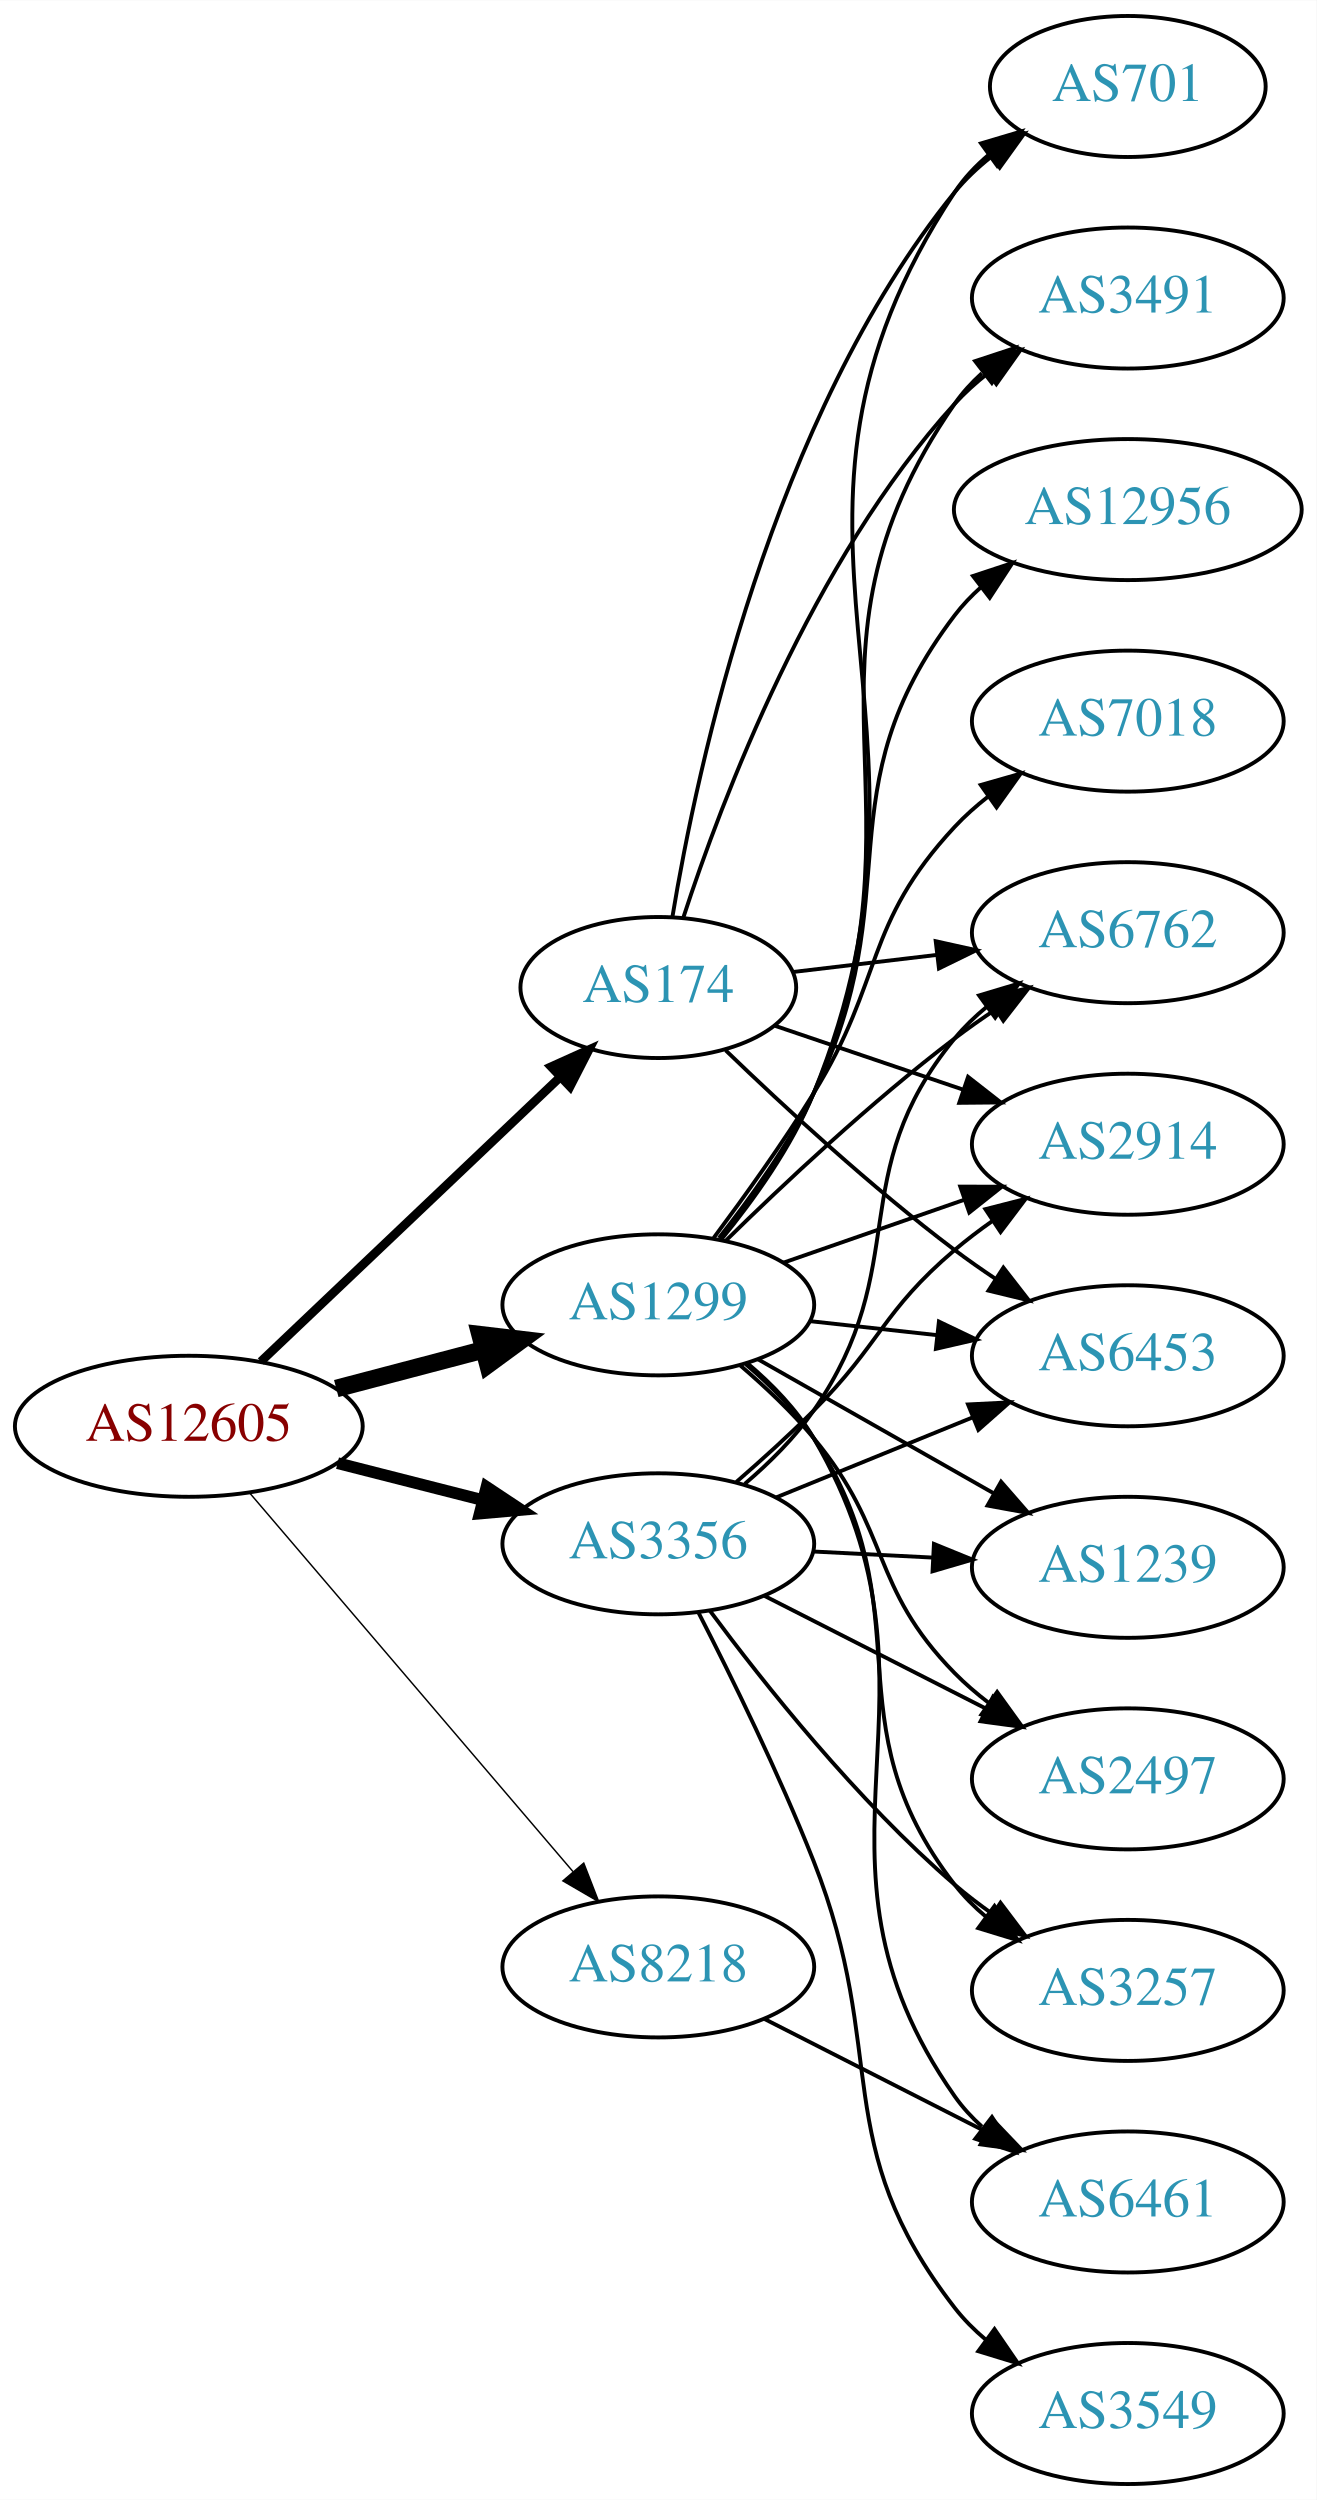
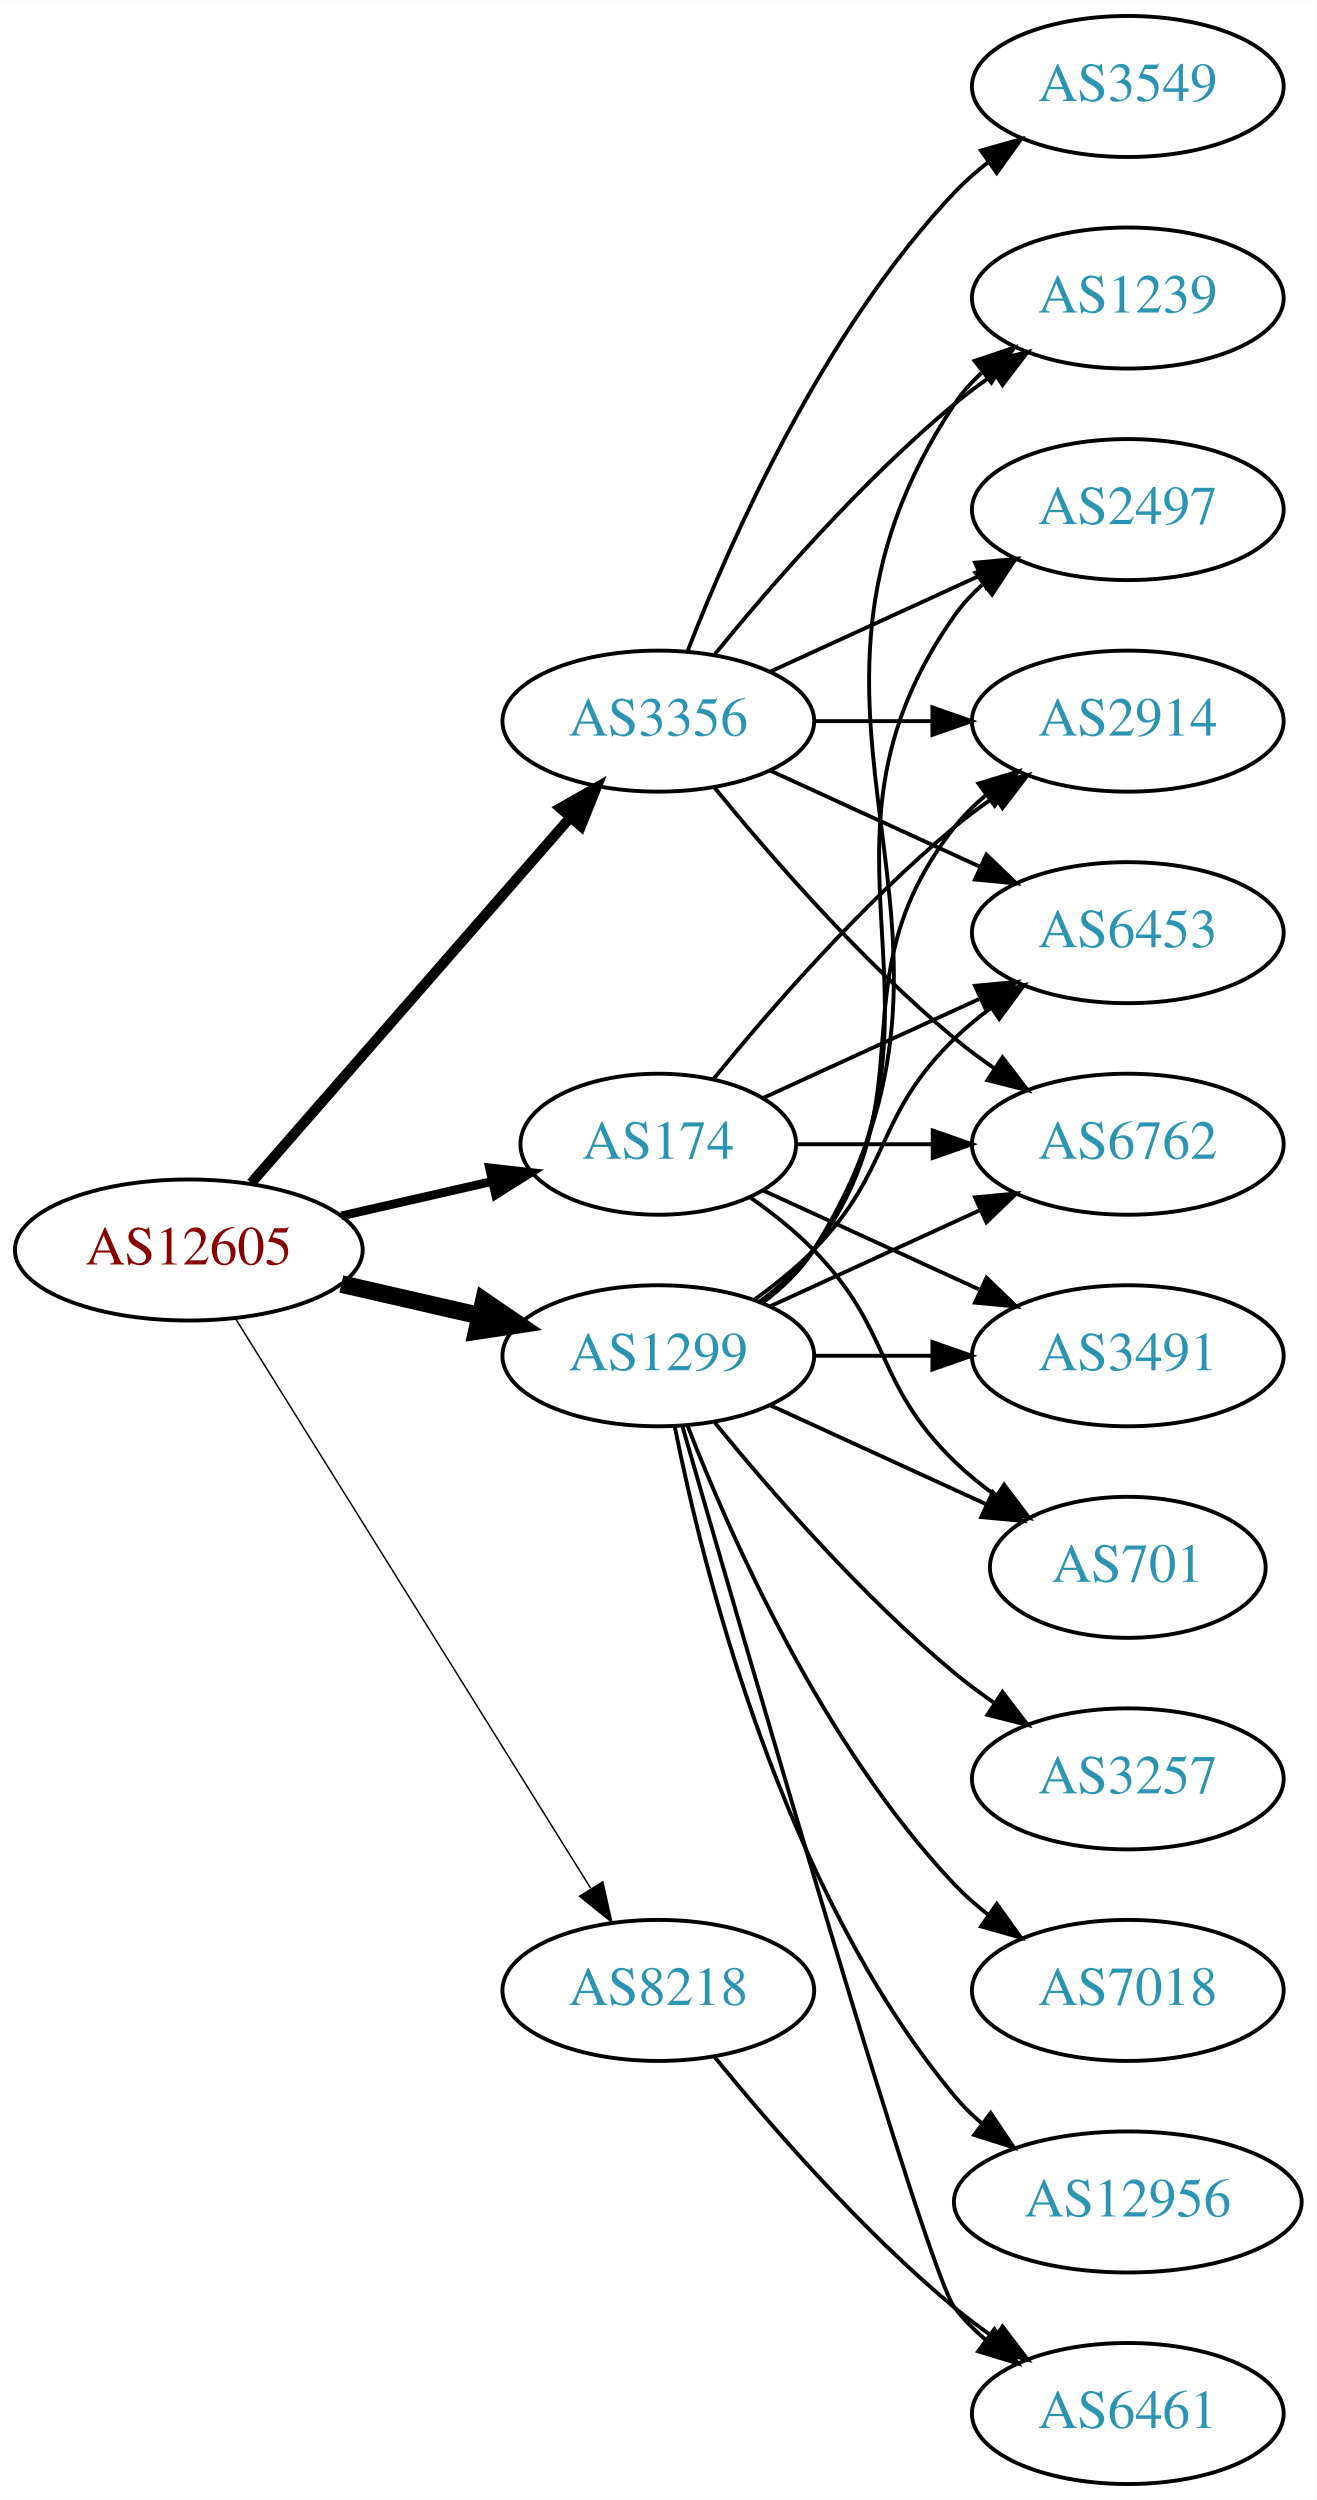
<svg xmlns="http://www.w3.org/2000/svg" xmlns:xlink="http://www.w3.org/1999/xlink" width="336pt" height="638pt" viewBox="0.00 0.00 336.08 638.00">
  <g id="graph0" class="graph" transform="scale(1 1) rotate(0) translate(4 634)">
    <polygon fill="white" stroke="none" points="-4,4 -4,-634 332.077,-634 332.077,4 -4,4" />
    <g id="node1" class="node">
      <g id="a_node1">
        <a xlink:href="/asn/12605" xlink:title="AS12605 ~ Linz, Austria [AT]">
-           <ellipse fill="#ffffff" stroke="black" cx="44.196" cy="-270" rx="44.393" ry="18" />
-           <text text-anchor="middle" x="44.196" y="-266.3" font-family="Times,serif" font-size="14.00" fill="#880000">AS12605</text>
+           <ellipse fill="#ffffff" stroke="black" cx="44.196" cy="-315" rx="44.393" ry="18" />
+           <text text-anchor="middle" x="44.196" y="-311.3" font-family="Times,serif" font-size="14.00" fill="#880000">AS12605</text>
        </a>
      </g>
    </g>
    <g id="node2" class="node">
      <g id="a_node2">
        <a xlink:href="/asn/174" xlink:title="AS174 ~ Cogent Communications [US]">
-           <ellipse fill="#ffffff" stroke="black" cx="164.039" cy="-382" rx="35.194" ry="18" />
-           <text text-anchor="middle" x="164.039" y="-378.3" font-family="Times,serif" font-size="14.00" fill="#2c94b3">AS174</text>
+           <ellipse fill="#ffffff" stroke="black" cx="164.039" cy="-342" rx="35.194" ry="18" />
+           <text text-anchor="middle" x="164.039" y="-338.3" font-family="Times,serif" font-size="14.00" fill="#2c94b3">AS174</text>
        </a>
      </g>
    </g>
    <g id="edge1" class="edge">
-       <path fill="none" stroke="black" stroke-width="2.25" d="M62.584,-286.526C82.743,-305.686 116.1,-337.389 138.798,-358.961" />
-       <polygon fill="black" stroke="black" stroke-width="2.25" points="136.683,-361.779 146.342,-366.131 141.505,-356.705 136.683,-361.779" />
+       <path fill="none" stroke="black" stroke-width="2.25" d="M83.131,-323.692C95.448,-326.514 109.172,-329.658 121.723,-332.534" />
+       <polygon fill="black" stroke="black" stroke-width="2.25" points="120.959,-335.949 131.488,-334.771 122.522,-329.126 120.959,-335.949" />
    </g>
    <g id="node3" class="node">
      <g id="a_node3">
        <a xlink:href="/asn/1299" xlink:title="AS1299 ~ Telia Carrier [EU]">
-           <ellipse fill="#ffffff" stroke="black" cx="164.039" cy="-301" rx="39.794" ry="18" />
-           <text text-anchor="middle" x="164.039" y="-297.3" font-family="Times,serif" font-size="14.00" fill="#2c94b3">AS1299</text>
+           <ellipse fill="#ffffff" stroke="black" cx="164.039" cy="-288" rx="39.794" ry="18" />
+           <text text-anchor="middle" x="164.039" y="-284.3" font-family="Times,serif" font-size="14.00" fill="#2c94b3">AS1299</text>
        </a>
      </g>
    </g>
    <g id="edge2" class="edge">
-       <path fill="none" stroke="black" stroke-width="4.5" d="M81.836,-279.639C93.778,-282.78 107.152,-286.298 119.546,-289.559" />
-       <polygon fill="black" stroke="black" stroke-width="4.5" points="118.558,-293.37 129.23,-292.106 120.561,-285.754 118.558,-293.37" />
+       <path fill="none" stroke="black" stroke-width="4.5" d="M83.131,-306.308C94.371,-303.733 106.784,-300.889 118.407,-298.226" />
+       <polygon fill="black" stroke="black" stroke-width="4.5" points="119.501,-302.015 128.369,-295.943 117.742,-294.339 119.501,-302.015" />
    </g>
    <g id="node4" class="node">
      <g id="a_node4">
        <a xlink:href="/asn/3356" xlink:title="AS3356 ~ Level 3 Parent, LLC [US]">
-           <ellipse fill="#ffffff" stroke="black" cx="164.039" cy="-240" rx="39.794" ry="18" />
-           <text text-anchor="middle" x="164.039" y="-236.3" font-family="Times,serif" font-size="14.00" fill="#2c94b3">AS3356</text>
+           <ellipse fill="#ffffff" stroke="black" cx="164.039" cy="-450" rx="39.794" ry="18" />
+           <text text-anchor="middle" x="164.039" y="-446.3" font-family="Times,serif" font-size="14.00" fill="#2c94b3">AS3356</text>
        </a>
      </g>
    </g>
    <g id="edge3" class="edge">
-       <path fill="none" stroke="black" stroke-width="3" d="M82.159,-260.59C93.866,-257.61 106.922,-254.286 119.07,-251.193" />
-       <polygon fill="black" stroke="black" stroke-width="3" points="120.184,-254.521 129.012,-248.662 118.457,-247.738 120.184,-254.521" />
+       <path fill="none" stroke="black" stroke-width="2.625" d="M60.121,-332.098C80.663,-355.631 117.782,-398.155 141.379,-425.187" />
+       <polygon fill="black" stroke="black" stroke-width="2.625" points="139.022,-427.809 148.235,-433.041 144.296,-423.206 139.022,-427.809" />
    </g>
    <g id="node5" class="node">
      <g id="a_node5">
        <a xlink:href="/asn/8218" xlink:title="AS8218 ~ legacy Neotelecoms [FR]">
-           <ellipse fill="#ffffff" stroke="black" cx="164.039" cy="-132" rx="39.794" ry="18" />
-           <text text-anchor="middle" x="164.039" y="-128.3" font-family="Times,serif" font-size="14.00" fill="#2c94b3">AS8218</text>
+           <ellipse fill="#ffffff" stroke="black" cx="164.039" cy="-126" rx="39.794" ry="18" />
+           <text text-anchor="middle" x="164.039" y="-122.3" font-family="Times,serif" font-size="14.00" fill="#2c94b3">AS8218</text>
        </a>
      </g>
    </g>
    <g id="edge4" class="edge">
-       <path fill="none" stroke="black" stroke-width="0.375" d="M59.646,-253.078C80.343,-228.841 118.542,-184.107 142.267,-156.325" />
-       <polygon fill="black" stroke="black" stroke-width="0.375" points="145.006,-158.506 148.839,-148.629 139.683,-153.961 145.006,-158.506" />
+       <path fill="none" stroke="black" stroke-width="0.375" d="M56.071,-297.558C76.855,-264.225 122.315,-191.314 146.744,-152.134" />
+       <polygon fill="black" stroke="black" stroke-width="0.375" points="149.869,-153.737 152.19,-143.4 143.929,-150.034 149.869,-153.737" />
    </g>
    <g id="node6" class="node">
      <g id="a_node6">
-         <a xlink:href="/asn/6762" xlink:title="AS6762 ~ TELECOM ITALIA SPARKLE S.p.A. [IT]">
-           <ellipse fill="#ffffff" stroke="black" cx="283.881" cy="-396" rx="39.794" ry="18" />
-           <text text-anchor="middle" x="283.881" y="-392.3" font-family="Times,serif" font-size="14.00" fill="#2c94b3">AS6762</text>
+         <a xlink:href="/asn/2914" xlink:title="AS2914 ~ NTT America, Inc. [US]">
+           <ellipse fill="#ffffff" stroke="black" cx="283.881" cy="-450" rx="39.794" ry="18" />
+           <text text-anchor="middle" x="283.881" y="-446.3" font-family="Times,serif" font-size="14.00" fill="#2c94b3">AS2914</text>
        </a>
      </g>
    </g>
    <g id="edge5" class="edge">
-       <path fill="none" stroke="black" d="M198.492,-385.974C209.869,-387.326 222.814,-388.864 235.09,-390.322" />
-       <polygon fill="black" stroke="black" points="234.852,-393.819 245.195,-391.523 235.678,-386.867 234.852,-393.819" />
+       <path fill="none" stroke="black" d="M178.196,-358.743C192.281,-376.039 215.84,-403.223 239.685,-423 242.901,-425.668 246.402,-428.27 249.972,-430.741" />
+       <polygon fill="black" stroke="black" points="248.05,-433.666 258.329,-436.236 251.896,-427.817 248.05,-433.666" />
    </g>
    <g id="node7" class="node">
      <g id="a_node7">
-         <a xlink:href="/asn/701" xlink:title="AS701 ~ UUNET [US]">
-           <ellipse fill="#ffffff" stroke="black" cx="283.881" cy="-612" rx="35.194" ry="18" />
-           <text text-anchor="middle" x="283.881" y="-608.3" font-family="Times,serif" font-size="14.00" fill="#2c94b3">AS701</text>
+         <a xlink:href="/asn/6453" xlink:title="AS6453 ~ TATA COMMUNICATIONS (AMERICA) INC [US]">
+           <ellipse fill="#ffffff" stroke="black" cx="283.881" cy="-396" rx="39.794" ry="18" />
+           <text text-anchor="middle" x="283.881" y="-392.3" font-family="Times,serif" font-size="14.00" fill="#2c94b3">AS6453</text>
        </a>
      </g>
    </g>
    <g id="edge6" class="edge">
-       <path fill="none" stroke="black" d="M167.625,-399.94C173.884,-437.87 192.922,-527.44 239.685,-585 242.383,-588.32 245.603,-591.35 249.053,-594.08" />
-       <polygon fill="black" stroke="black" points="247.178,-597.04 257.379,-599.903 251.19,-591.304 247.178,-597.04" />
+       <path fill="none" stroke="black" d="M190.9,-353.851C207.02,-361.238 228.023,-370.862 245.888,-379.048" />
+       <polygon fill="black" stroke="black" points="244.89,-382.441 255.439,-383.425 247.806,-376.077 244.89,-382.441" />
    </g>
    <g id="node8" class="node">
      <g id="a_node8">
-         <a xlink:href="/asn/2914" xlink:title="AS2914 ~ NTT America, Inc. [US]">
+         <a xlink:href="/asn/6762" xlink:title="AS6762 ~ TELECOM ITALIA SPARKLE S.p.A. [IT]">
          <ellipse fill="#ffffff" stroke="black" cx="283.881" cy="-342" rx="39.794" ry="18" />
-           <text text-anchor="middle" x="283.881" y="-338.3" font-family="Times,serif" font-size="14.00" fill="#2c94b3">AS2914</text>
+           <text text-anchor="middle" x="283.881" y="-338.3" font-family="Times,serif" font-size="14.00" fill="#2c94b3">AS6762</text>
        </a>
      </g>
    </g>
    <g id="edge7" class="edge">
-       <path fill="none" stroke="black" d="M193.866,-372.215C208.312,-367.312 226.056,-361.289 241.89,-355.914" />
-       <polygon fill="black" stroke="black" points="243.112,-359.195 251.456,-352.667 240.862,-352.567 243.112,-359.195" />
+       <path fill="none" stroke="black" d="M199.44,-342C210.264,-342 222.432,-342 234.059,-342" />
+       <polygon fill="black" stroke="black" points="234.09,-345.5 244.09,-342 234.09,-338.5 234.09,-345.5" />
    </g>
    <g id="node9" class="node">
      <g id="a_node9">
        <a xlink:href="/asn/3491" xlink:title="AS3491 ~ PCCW Global, Inc. [US]">
-           <ellipse fill="#ffffff" stroke="black" cx="283.881" cy="-558" rx="39.794" ry="18" />
-           <text text-anchor="middle" x="283.881" y="-554.3" font-family="Times,serif" font-size="14.00" fill="#2c94b3">AS3491</text>
+           <ellipse fill="#ffffff" stroke="black" cx="283.881" cy="-288" rx="39.794" ry="18" />
+           <text text-anchor="middle" x="283.881" y="-284.3" font-family="Times,serif" font-size="14.00" fill="#2c94b3">AS3491</text>
        </a>
      </g>
    </g>
    <g id="edge8" class="edge">
-       <path fill="none" stroke="black" d="M170.448,-399.917C180.226,-429.925 203.271,-490.984 239.685,-531 242.215,-533.78 245.095,-536.381 248.14,-538.786" />
-       <polygon fill="black" stroke="black" points="246.274,-541.753 256.456,-544.682 250.322,-536.043 246.274,-541.753" />
+       <path fill="none" stroke="black" d="M190.9,-330.149C207.02,-322.762 228.023,-313.138 245.888,-304.952" />
+       <polygon fill="black" stroke="black" points="247.806,-307.923 255.439,-300.575 244.89,-301.559 247.806,-307.923" />
    </g>
    <g id="node10" class="node">
      <g id="a_node10">
-         <a xlink:href="/asn/6453" xlink:title="AS6453 ~ TATA COMMUNICATIONS (AMERICA) INC [US]">
-           <ellipse fill="#ffffff" stroke="black" cx="283.881" cy="-288" rx="39.794" ry="18" />
-           <text text-anchor="middle" x="283.881" y="-284.3" font-family="Times,serif" font-size="14.00" fill="#2c94b3">AS6453</text>
+         <a xlink:href="/asn/701" xlink:title="AS701 ~ UUNET [US]">
+           <ellipse fill="#ffffff" stroke="black" cx="283.881" cy="-234" rx="35.194" ry="18" />
+           <text text-anchor="middle" x="283.881" y="-230.3" font-family="Times,serif" font-size="14.00" fill="#2c94b3">AS701</text>
        </a>
      </g>
    </g>
    <g id="edge9" class="edge">
-       <path fill="none" stroke="black" d="M181.227,-365.969C195.89,-351.822 218.395,-331.019 239.685,-315 243.024,-312.488 246.602,-309.983 250.217,-307.568" />
-       <polygon fill="black" stroke="black" points="252.123,-310.504 258.624,-302.138 248.325,-304.624 252.123,-310.504" />
-     </g>
-     <g id="edge18" class="edge">
-       <path fill="none" stroke="black" d="M181.187,-317.296C195.824,-331.671 218.312,-352.795 239.685,-369 243.015,-371.525 246.587,-374.037 250.199,-376.456" />
-       <polygon fill="black" stroke="black" points="248.304,-379.399 258.602,-381.892 252.106,-373.522 248.304,-379.399" />
-     </g>
-     <g id="edge17" class="edge">
-       <path fill="none" stroke="black" d="M180.172,-317.756C188.438,-327.842 198.099,-341.342 203.685,-355 242.851,-450.767 182.662,-498.665 239.685,-585 242.043,-588.57 245.052,-591.755 248.382,-594.572" />
-       <polygon fill="black" stroke="black" points="246.423,-597.475 256.58,-600.49 250.52,-591.799 246.423,-597.475" />
-     </g>
-     <g id="edge16" class="edge">
-       <path fill="none" stroke="black" d="M196,-311.772C210.097,-316.677 226.973,-322.548 242.087,-327.807" />
-       <polygon fill="black" stroke="black" points="241.122,-331.177 251.717,-331.157 243.423,-324.566 241.122,-331.177" />
+       <path fill="none" stroke="black" d="M187.422,-328.468C193.063,-324.51 198.877,-319.914 203.685,-315 223.858,-294.383 218.992,-281.094 239.685,-261 242.913,-257.866 246.564,-254.911 250.342,-252.188" />
+       <polygon fill="black" stroke="black" points="252.321,-255.075 258.702,-246.617 248.44,-249.25 252.321,-255.075" />
+     </g>
+     <g id="edge10" class="edge">
+       <path fill="none" stroke="black" d="M189.969,-301.882C195.046,-305.611 199.964,-310.016 203.685,-315 233.957,-355.542 208.386,-383.246 239.685,-423 242.01,-425.953 244.754,-428.67 247.713,-431.147" />
+       <polygon fill="black" stroke="black" points="245.772,-434.064 255.91,-437.145 249.906,-428.415 245.772,-434.064" />
+     </g>
+     <g id="edge11" class="edge">
+       <path fill="none" stroke="black" d="M188.633,-302.389C193.889,-306.148 199.22,-310.437 203.685,-315 223.858,-335.617 218.992,-348.906 239.685,-369 242.53,-371.763 245.704,-374.386 249.004,-376.834" />
+       <polygon fill="black" stroke="black" points="247.121,-379.786 257.352,-382.538 251.07,-374.006 247.121,-379.786" />
+     </g>
+     <g id="edge19" class="edge">
+       <path fill="none" stroke="black" d="M192.667,-300.661C208.624,-307.973 228.895,-317.261 246.178,-325.181" />
+       <polygon fill="black" stroke="black" points="244.876,-328.435 255.425,-329.419 247.793,-322.071 244.876,-328.435" />
+     </g>
+     <g id="edge15" class="edge">
+       <path fill="none" stroke="black" d="M203.951,-288C213.505,-288 223.854,-288 233.817,-288" />
+       <polygon fill="black" stroke="black" points="234.009,-291.5 244.009,-288 234.009,-284.5 234.009,-291.5" />
    </g>
    <g id="edge20" class="edge">
-       <path fill="none" stroke="black" d="M179.935,-317.856C188.122,-327.975 197.783,-341.475 203.685,-355 235.618,-428.178 194.146,-465.419 239.685,-531 241.652,-533.833 244.023,-536.429 246.628,-538.796" />
-       <polygon fill="black" stroke="black" points="244.916,-541.894 254.978,-545.21 249.18,-536.343 244.916,-541.894" />
-     </g>
-     <g id="edge15" class="edge">
-       <path fill="none" stroke="black" d="M202.649,-296.851C212.96,-295.713 224.277,-294.465 235.077,-293.274" />
-       <polygon fill="black" stroke="black" points="235.668,-296.73 245.224,-292.154 234.901,-289.772 235.668,-296.73" />
+       <path fill="none" stroke="black" d="M192.667,-275.339C209.084,-267.817 230.065,-258.202 247.662,-250.139" />
+       <polygon fill="black" stroke="black" points="249.407,-253.189 257.04,-245.842 246.49,-246.826 249.407,-253.189" />
    </g>
    <g id="node11" class="node">
      <g id="a_node11">
-         <a xlink:href="/asn/7018" xlink:title="AS7018 ~ AT&amp;T Services, Inc. [US]">
-           <ellipse fill="#ffffff" stroke="black" cx="283.881" cy="-450" rx="39.794" ry="18" />
-           <text text-anchor="middle" x="283.881" y="-446.3" font-family="Times,serif" font-size="14.00" fill="#2c94b3">AS7018</text>
-         </a>
-       </g>
-     </g>
-     <g id="edge10" class="edge">
-       <path fill="none" stroke="black" d="M178.179,-318.105C185.957,-328.529 195.8,-342.255 203.685,-355 221.677,-384.081 216.387,-397.968 239.685,-423 242.246,-425.751 245.147,-428.333 248.205,-430.726" />
-       <polygon fill="black" stroke="black" points="246.35,-433.701 256.539,-436.606 250.385,-427.981 246.35,-433.701" />
+         <a xlink:href="/asn/3257" xlink:title="AS3257 ~ GTT [DE]">
+           <ellipse fill="#ffffff" stroke="black" cx="283.881" cy="-180" rx="39.794" ry="18" />
+           <text text-anchor="middle" x="283.881" y="-176.3" font-family="Times,serif" font-size="14.00" fill="#2c94b3">AS3257</text>
+         </a>
+       </g>
+     </g>
+     <g id="edge12" class="edge">
+       <path fill="none" stroke="black" d="M178.458,-270.935C192.572,-253.625 215.987,-226.655 239.685,-207 242.901,-204.332 246.402,-201.73 249.972,-199.259" />
+       <polygon fill="black" stroke="black" points="251.896,-202.183 258.329,-193.764 248.05,-196.334 251.896,-202.183" />
    </g>
    <g id="node12" class="node">
      <g id="a_node12">
-         <a xlink:href="/asn/1239" xlink:title="AS1239 ~ Sprint [US]">
-           <ellipse fill="#ffffff" stroke="black" cx="283.881" cy="-234" rx="39.794" ry="18" />
-           <text text-anchor="middle" x="283.881" y="-230.3" font-family="Times,serif" font-size="14.00" fill="#2c94b3">AS1239</text>
-         </a>
-       </g>
-     </g>
-     <g id="edge11" class="edge">
-       <path fill="none" stroke="black" d="M189.456,-287.118C206.915,-277.191 230.616,-263.716 249.776,-252.822" />
-       <polygon fill="black" stroke="black" points="251.532,-255.85 258.495,-247.865 248.072,-249.765 251.532,-255.85" />
+         <a xlink:href="/asn/7018" xlink:title="AS7018 ~ AT&amp;T Services, Inc. [US]">
+           <ellipse fill="#ffffff" stroke="black" cx="283.881" cy="-126" rx="39.794" ry="18" />
+           <text text-anchor="middle" x="283.881" y="-122.3" font-family="Times,serif" font-size="14.00" fill="#2c94b3">AS7018</text>
+         </a>
+       </g>
+     </g>
+     <g id="edge13" class="edge">
+       <path fill="none" stroke="black" d="M171.562,-270.006C182.312,-242.272 205.969,-188.571 239.685,-153 242.271,-150.272 245.188,-147.706 248.257,-145.323" />
+       <polygon fill="black" stroke="black" points="250.435,-148.07 256.605,-139.457 246.411,-142.342 250.435,-148.07" />
    </g>
    <g id="node13" class="node">
      <g id="a_node13">
-         <a xlink:href="/asn/6461" xlink:title="AS6461 ~ Zayo Bandwidth [US]">
-           <ellipse fill="#ffffff" stroke="black" cx="283.881" cy="-72" rx="39.794" ry="18" />
-           <text text-anchor="middle" x="283.881" y="-68.3" font-family="Times,serif" font-size="14.00" fill="#2c94b3">AS6461</text>
-         </a>
-       </g>
-     </g>
-     <g id="edge12" class="edge">
-       <path fill="none" stroke="black" d="M186.777,-286.092C193.098,-280.756 199.437,-274.247 203.685,-267 242.301,-201.122 195.838,-161.519 239.685,-99 241.666,-96.176 244.045,-93.586 246.656,-91.224" />
-       <polygon fill="black" stroke="black" points="249.209,-93.678 255.017,-84.817 244.95,-88.122 249.209,-93.678" />
+         <a xlink:href="/asn/1239" xlink:title="AS1239 ~ Sprint [US]">
+           <ellipse fill="#ffffff" stroke="black" cx="283.881" cy="-558" rx="39.794" ry="18" />
+           <text text-anchor="middle" x="283.881" y="-554.3" font-family="Times,serif" font-size="14.00" fill="#2c94b3">AS1239</text>
+         </a>
+       </g>
+     </g>
+     <g id="edge14" class="edge">
+       <path fill="none" stroke="black" d="M190.565,-301.472C195.61,-305.223 200.365,-309.74 203.685,-315 255.635,-397.3 185.647,-450.056 239.685,-531 241.6,-533.869 243.934,-536.49 246.515,-538.872" />
+       <polygon fill="black" stroke="black" points="244.779,-541.954 254.827,-545.313 249.066,-536.421 244.779,-541.954" />
    </g>
    <g id="node14" class="node">
      <g id="a_node14">
-         <a xlink:href="/asn/2497" xlink:title="AS2497 ~ Internet Initiative Japan Inc. [JP]">
-           <ellipse fill="#ffffff" stroke="black" cx="283.881" cy="-180" rx="39.794" ry="18" />
-           <text text-anchor="middle" x="283.881" y="-176.3" font-family="Times,serif" font-size="14.00" fill="#2c94b3">AS2497</text>
-         </a>
-       </g>
-     </g>
-     <g id="edge13" class="edge">
-       <path fill="none" stroke="black" d="M185.02,-285.48C191.384,-280.019 198.192,-273.59 203.685,-267 223.596,-243.112 217.896,-229.189 239.685,-207 242.319,-204.318 245.268,-201.783 248.356,-199.419" />
-       <polygon fill="black" stroke="black" points="250.531,-202.17 256.733,-193.58 246.528,-196.427 250.531,-202.17" />
+         <a xlink:href="/asn/12956" xlink:title="AS12956 ~ TELXIUS [ES]">
+           <ellipse fill="#ffffff" stroke="black" cx="283.881" cy="-72" rx="44.393" ry="18" />
+           <text text-anchor="middle" x="283.881" y="-68.3" font-family="Times,serif" font-size="14.00" fill="#2c94b3">AS12956</text>
+         </a>
+       </g>
+     </g>
+     <g id="edge16" class="edge">
+       <path fill="none" stroke="black" d="M168.237,-269.927C175.401,-233.859 195.675,-151.875 239.685,-99 241.778,-96.485 244.169,-94.133 246.727,-91.949" />
+       <polygon fill="black" stroke="black" points="248.878,-94.711 254.775,-85.909 244.676,-89.113 248.878,-94.711" />
    </g>
    <g id="node15" class="node">
      <g id="a_node15">
-         <a xlink:href="/asn/3257" xlink:title="AS3257 ~ GTT [DE]">
-           <ellipse fill="#ffffff" stroke="black" cx="283.881" cy="-126" rx="39.794" ry="18" />
-           <text text-anchor="middle" x="283.881" y="-122.3" font-family="Times,serif" font-size="14.00" fill="#2c94b3">AS3257</text>
-         </a>
-       </g>
-     </g>
-     <g id="edge14" class="edge">
-       <path fill="none" stroke="black" d="M186.37,-285.841C192.67,-280.491 199.099,-274.038 203.685,-267 232.695,-222.486 207.15,-195.007 239.685,-153 241.987,-150.028 244.715,-147.299 247.664,-144.814" />
-       <polygon fill="black" stroke="black" points="249.857,-147.546 255.847,-138.806 245.715,-141.903 249.857,-147.546" />
+         <a xlink:href="/asn/2497" xlink:title="AS2497 ~ Internet Initiative Japan Inc. [JP]">
+           <ellipse fill="#ffffff" stroke="black" cx="283.881" cy="-504" rx="39.794" ry="18" />
+           <text text-anchor="middle" x="283.881" y="-500.3" font-family="Times,serif" font-size="14.00" fill="#2c94b3">AS2497</text>
+         </a>
+       </g>
+     </g>
+     <g id="edge17" class="edge">
+       <path fill="none" stroke="black" d="M190.358,-301.607C195.414,-305.351 200.225,-309.831 203.685,-315 244.71,-376.294 197.106,-416.775 239.685,-477 241.676,-479.816 244.063,-482.401 246.679,-484.76" />
+       <polygon fill="black" stroke="black" points="244.978,-487.865 255.048,-491.162 249.232,-482.306 244.978,-487.865" />
    </g>
    <g id="node16" class="node">
      <g id="a_node16">
-         <a xlink:href="/asn/12956" xlink:title="AS12956 ~ TELXIUS [ES]">
-           <ellipse fill="#ffffff" stroke="black" cx="283.881" cy="-504" rx="44.393" ry="18" />
-           <text text-anchor="middle" x="283.881" y="-500.3" font-family="Times,serif" font-size="14.00" fill="#2c94b3">AS12956</text>
-         </a>
-       </g>
-     </g>
-     <g id="edge19" class="edge">
-       <path fill="none" stroke="black" d="M179.508,-318.054C187.551,-328.239 197.213,-341.739 203.685,-355 228.481,-405.805 205.492,-431.979 239.685,-477 241.664,-479.606 243.974,-482.022 246.476,-484.25" />
-       <polygon fill="black" stroke="black" points="244.368,-487.044 254.428,-490.366 248.636,-481.495 244.368,-487.044" />
+         <a xlink:href="/asn/6461" xlink:title="AS6461 ~ Zayo Bandwidth [US]">
+           <ellipse fill="#ffffff" stroke="black" cx="283.881" cy="-18" rx="39.794" ry="18" />
+           <text text-anchor="middle" x="283.881" y="-14.3" font-family="Times,serif" font-size="14.00" fill="#2c94b3">AS6461</text>
+         </a>
+       </g>
+     </g>
+     <g id="edge18" class="edge">
+       <path fill="none" stroke="black" d="M170.153,-270.141C185.824,-215.593 232.543,-54.296 239.685,-45 241.975,-42.02 244.695,-39.284 247.639,-36.795" />
+       <polygon fill="black" stroke="black" points="249.833,-39.527 255.816,-30.782 245.686,-33.888 249.833,-39.527" />
+     </g>
+     <g id="edge24" class="edge">
+       <path fill="none" stroke="black" d="M203.951,-450C213.505,-450 223.854,-450 233.817,-450" />
+       <polygon fill="black" stroke="black" points="234.009,-453.5 244.009,-450 234.009,-446.5 234.009,-453.5" />
+     </g>
+     <g id="edge25" class="edge">
+       <path fill="none" stroke="black" d="M192.667,-437.339C208.624,-430.027 228.895,-420.739 246.178,-412.819" />
+       <polygon fill="black" stroke="black" points="247.793,-415.929 255.425,-408.581 244.876,-409.565 247.793,-415.929" />
+     </g>
+     <g id="edge21" class="edge">
+       <path fill="none" stroke="black" d="M178.458,-432.935C192.572,-415.625 215.987,-388.655 239.685,-369 242.901,-366.332 246.402,-363.73 249.972,-361.259" />
+       <polygon fill="black" stroke="black" points="251.896,-364.183 258.329,-355.764 248.05,-358.334 251.896,-364.183" />
    </g>
    <g id="edge26" class="edge">
-       <path fill="none" stroke="black" d="M186.134,-255.318C192.421,-260.676 198.902,-267.094 203.685,-274 229.394,-311.118 211.042,-334.096 239.685,-369 242.069,-371.906 244.853,-374.59 247.837,-377.048" />
-       <polygon fill="black" stroke="black" points="245.918,-379.98 256.068,-383.017 250.027,-374.313 245.918,-379.98" />
-     </g>
-     <g id="edge27" class="edge">
-       <path fill="none" stroke="black" d="M183.958,-255.787C190.381,-261.37 197.496,-267.804 203.685,-274 220.824,-291.155 221.207,-299.296 239.685,-315 242.707,-317.568 245.996,-320.065 249.365,-322.437" />
-       <polygon fill="black" stroke="black" points="247.535,-325.423 257.8,-328.045 251.41,-319.594 247.535,-325.423" />
-     </g>
-     <g id="edge25" class="edge">
-       <path fill="none" stroke="black" d="M194.168,-251.865C209.324,-258.038 228.048,-265.665 244.382,-272.318" />
-       <polygon fill="black" stroke="black" points="243.097,-275.574 253.678,-276.105 245.737,-269.091 243.097,-275.574" />
-     </g>
-     <g id="edge23" class="edge">
-       <path fill="none" stroke="black" d="M203.625,-238.035C213.391,-237.538 224.008,-236.998 234.202,-236.479" />
-       <polygon fill="black" stroke="black" points="234.399,-239.973 244.208,-235.969 234.043,-232.982 234.399,-239.973" />
-     </g>
-     <g id="edge24" class="edge">
-       <path fill="none" stroke="black" d="M191.192,-226.684C207.821,-218.217 229.557,-207.15 247.692,-197.917" />
-       <polygon fill="black" stroke="black" points="249.478,-200.935 256.801,-193.279 246.302,-194.697 249.478,-200.935" />
-     </g>
-     <g id="edge21" class="edge">
-       <path fill="none" stroke="black" d="M177.191,-222.952C190.973,-204.362 214.785,-174.409 239.685,-153 242.692,-150.414 245.971,-147.906 249.335,-145.528" />
-       <polygon fill="black" stroke="black" points="251.382,-148.369 257.763,-139.912 247.5,-142.544 251.382,-148.369" />
+       <path fill="none" stroke="black" d="M178.458,-467.065C192.572,-484.375 215.987,-511.345 239.685,-531 242.901,-533.668 246.402,-536.27 249.972,-538.741" />
+       <polygon fill="black" stroke="black" points="248.05,-541.666 258.329,-544.236 251.896,-535.817 248.05,-541.666" />
+     </g>
+     <g id="edge22" class="edge">
+       <path fill="none" stroke="black" d="M192.667,-462.661C208.624,-469.973 228.895,-479.261 246.178,-487.181" />
+       <polygon fill="black" stroke="black" points="244.876,-490.435 255.425,-491.419 247.793,-484.071 244.876,-490.435" />
    </g>
    <g id="node17" class="node">
      <g id="a_node17">
        <a xlink:href="/asn/3549" xlink:title="AS3549 ~ Level 3 Parent, LLC [US]">
-           <ellipse fill="#ffffff" stroke="black" cx="283.881" cy="-18" rx="39.794" ry="18" />
-           <text text-anchor="middle" x="283.881" y="-14.3" font-family="Times,serif" font-size="14.00" fill="#2c94b3">AS3549</text>
-         </a>
-       </g>
-     </g>
-     <g id="edge22" class="edge">
-       <path fill="none" stroke="black" d="M174.364,-222.302C182.687,-206.101 194.885,-181.323 203.685,-159 223.172,-109.57 207.15,-87.007 239.685,-45 241.987,-42.029 244.715,-39.299 247.664,-36.814" />
-       <polygon fill="black" stroke="black" points="249.857,-39.546 255.847,-30.806 245.715,-33.903 249.857,-39.546" />
-     </g>
-     <g id="edge28" class="edge">
-       <path fill="none" stroke="black" d="M191.192,-118.684C207.821,-110.217 229.557,-99.15 247.692,-89.917" />
-       <polygon fill="black" stroke="black" points="249.478,-92.935 256.801,-85.279 246.302,-86.697 249.478,-92.935" />
+           <ellipse fill="#ffffff" stroke="black" cx="283.881" cy="-612" rx="39.794" ry="18" />
+           <text text-anchor="middle" x="283.881" y="-608.3" font-family="Times,serif" font-size="14.00" fill="#2c94b3">AS3549</text>
+         </a>
+       </g>
+     </g>
+     <g id="edge23" class="edge">
+       <path fill="none" stroke="black" d="M171.562,-467.994C182.312,-495.728 205.969,-549.429 239.685,-585 242.271,-587.728 245.188,-590.294 248.257,-592.677" />
+       <polygon fill="black" stroke="black" points="246.411,-595.658 256.605,-598.543 250.435,-589.93 246.411,-595.658" />
+     </g>
+     <g id="edge27" class="edge">
+       <path fill="none" stroke="black" d="M178.458,-108.935C192.572,-91.625 215.987,-64.655 239.685,-45 242.901,-42.332 246.402,-39.73 249.972,-37.259" />
+       <polygon fill="black" stroke="black" points="251.896,-40.183 258.329,-31.764 248.05,-34.334 251.896,-40.183" />
    </g>
  </g>
</svg>
